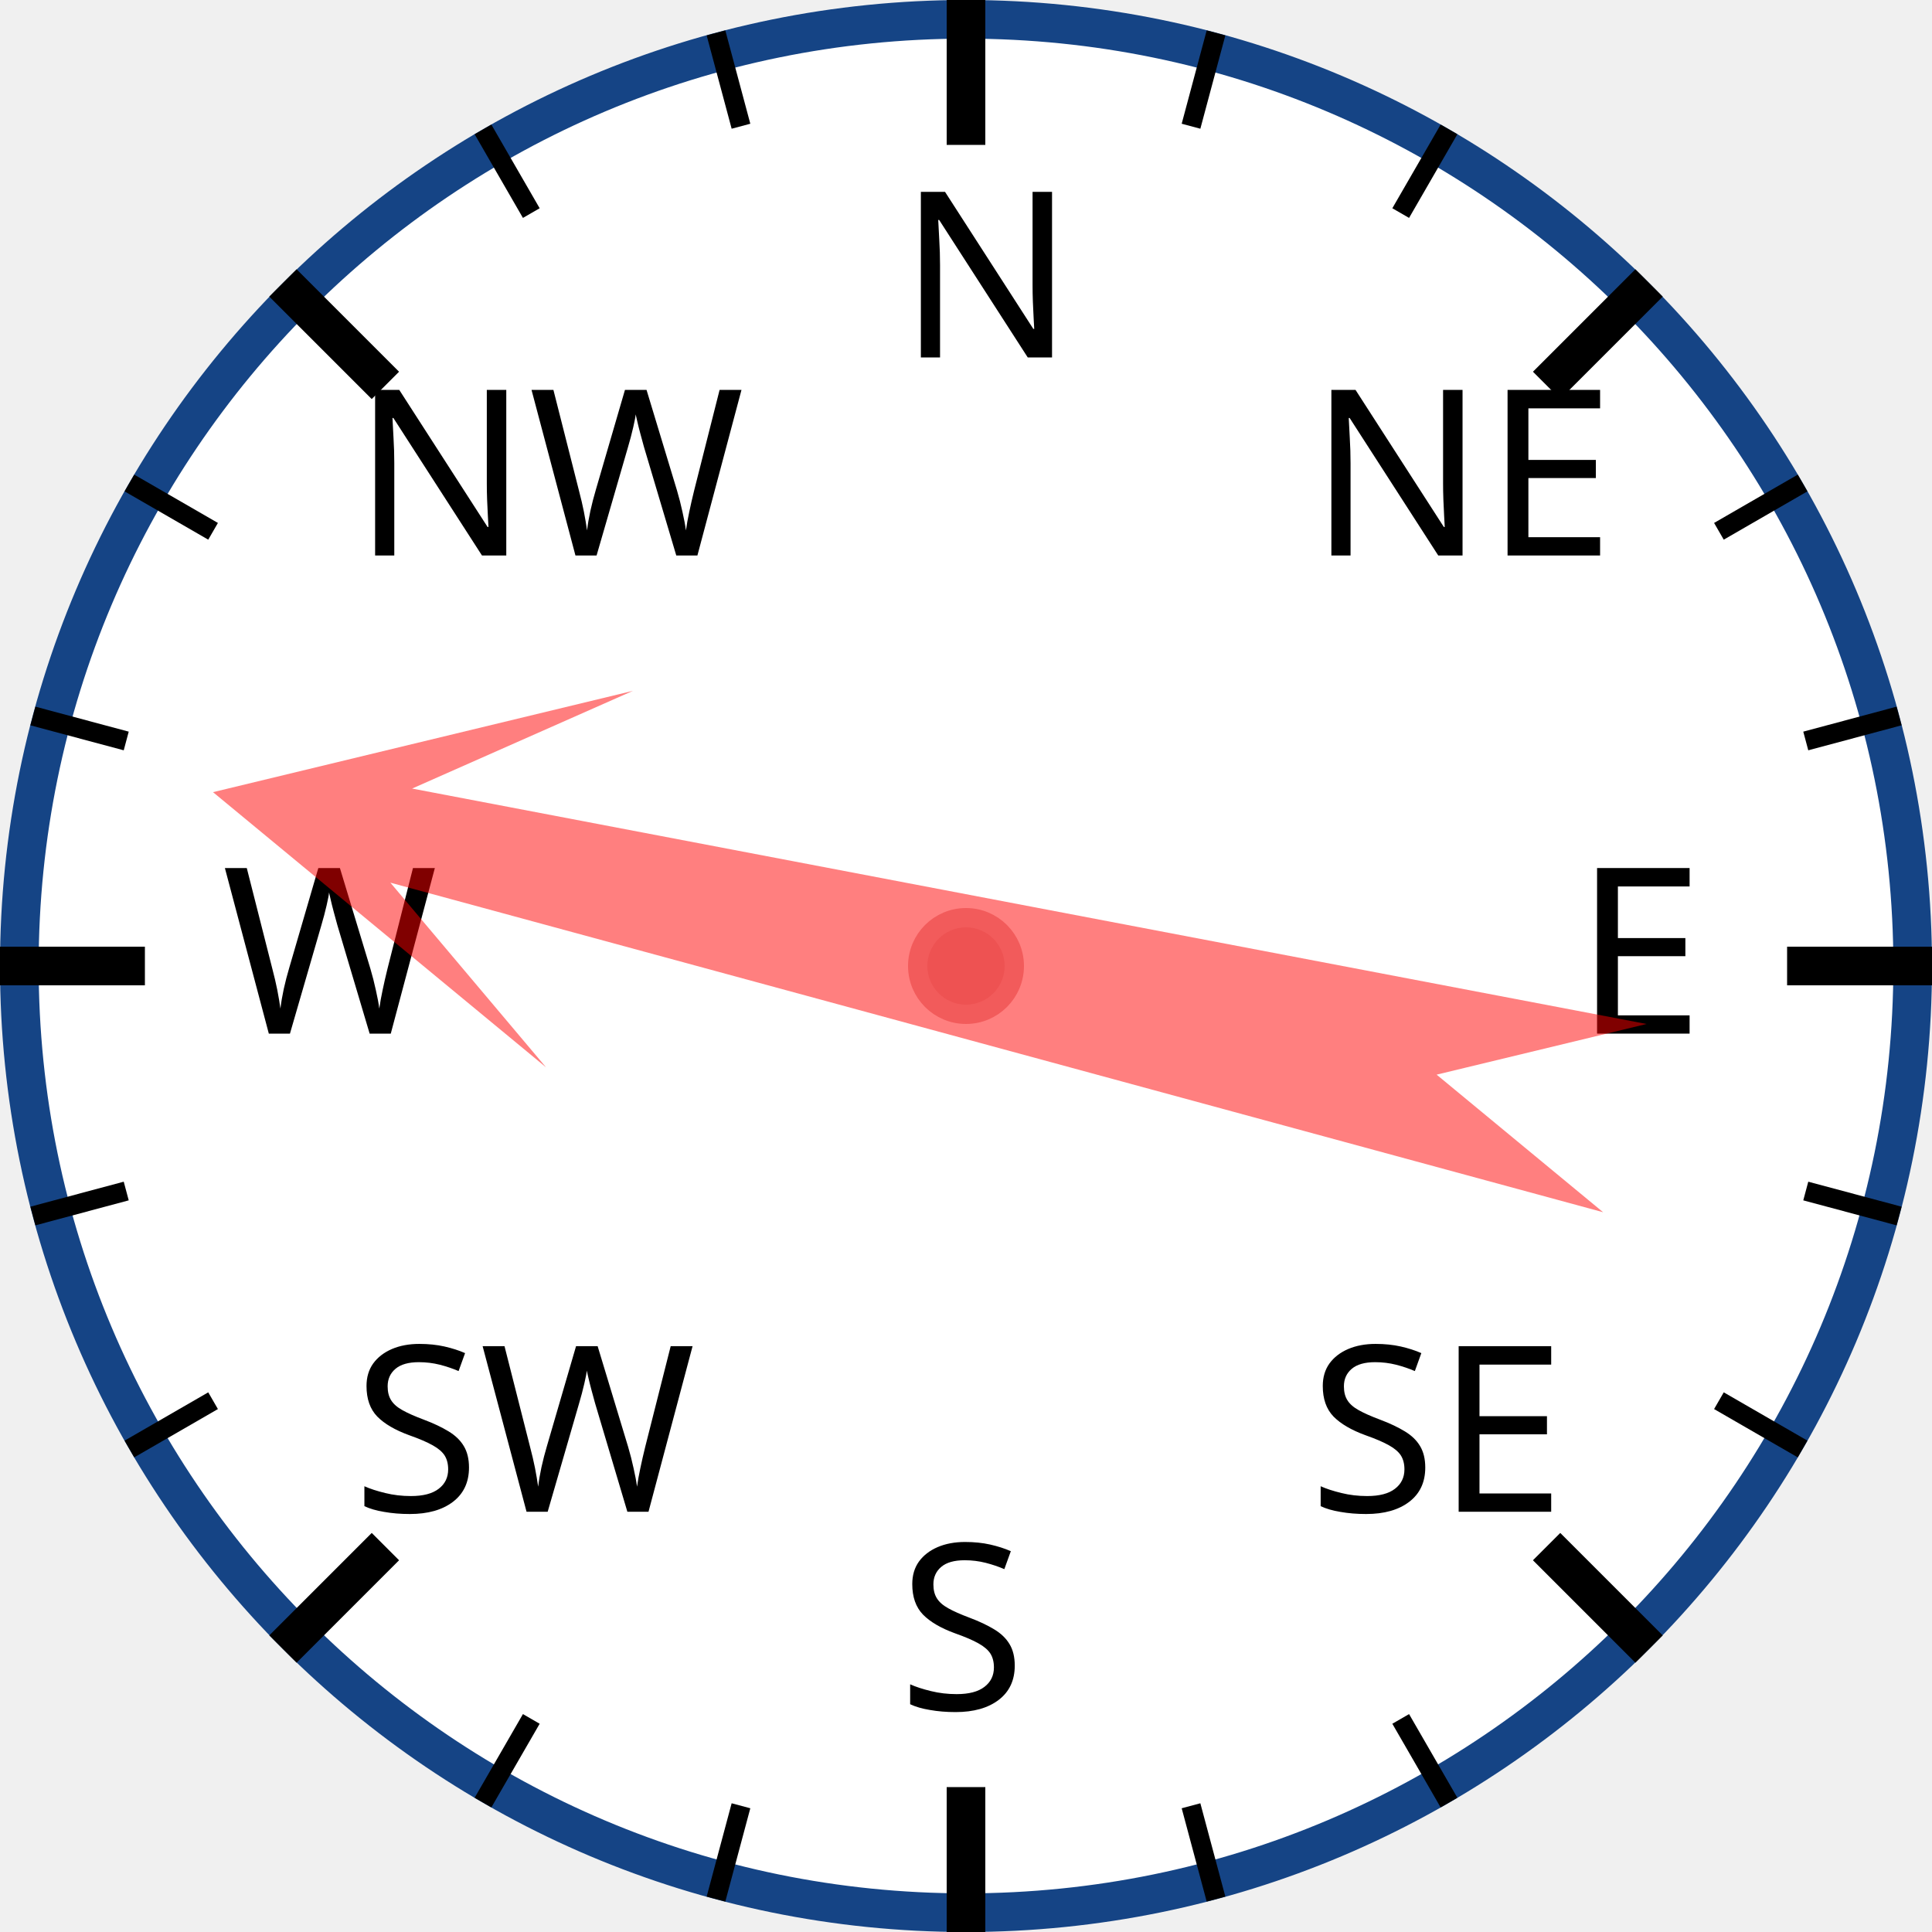
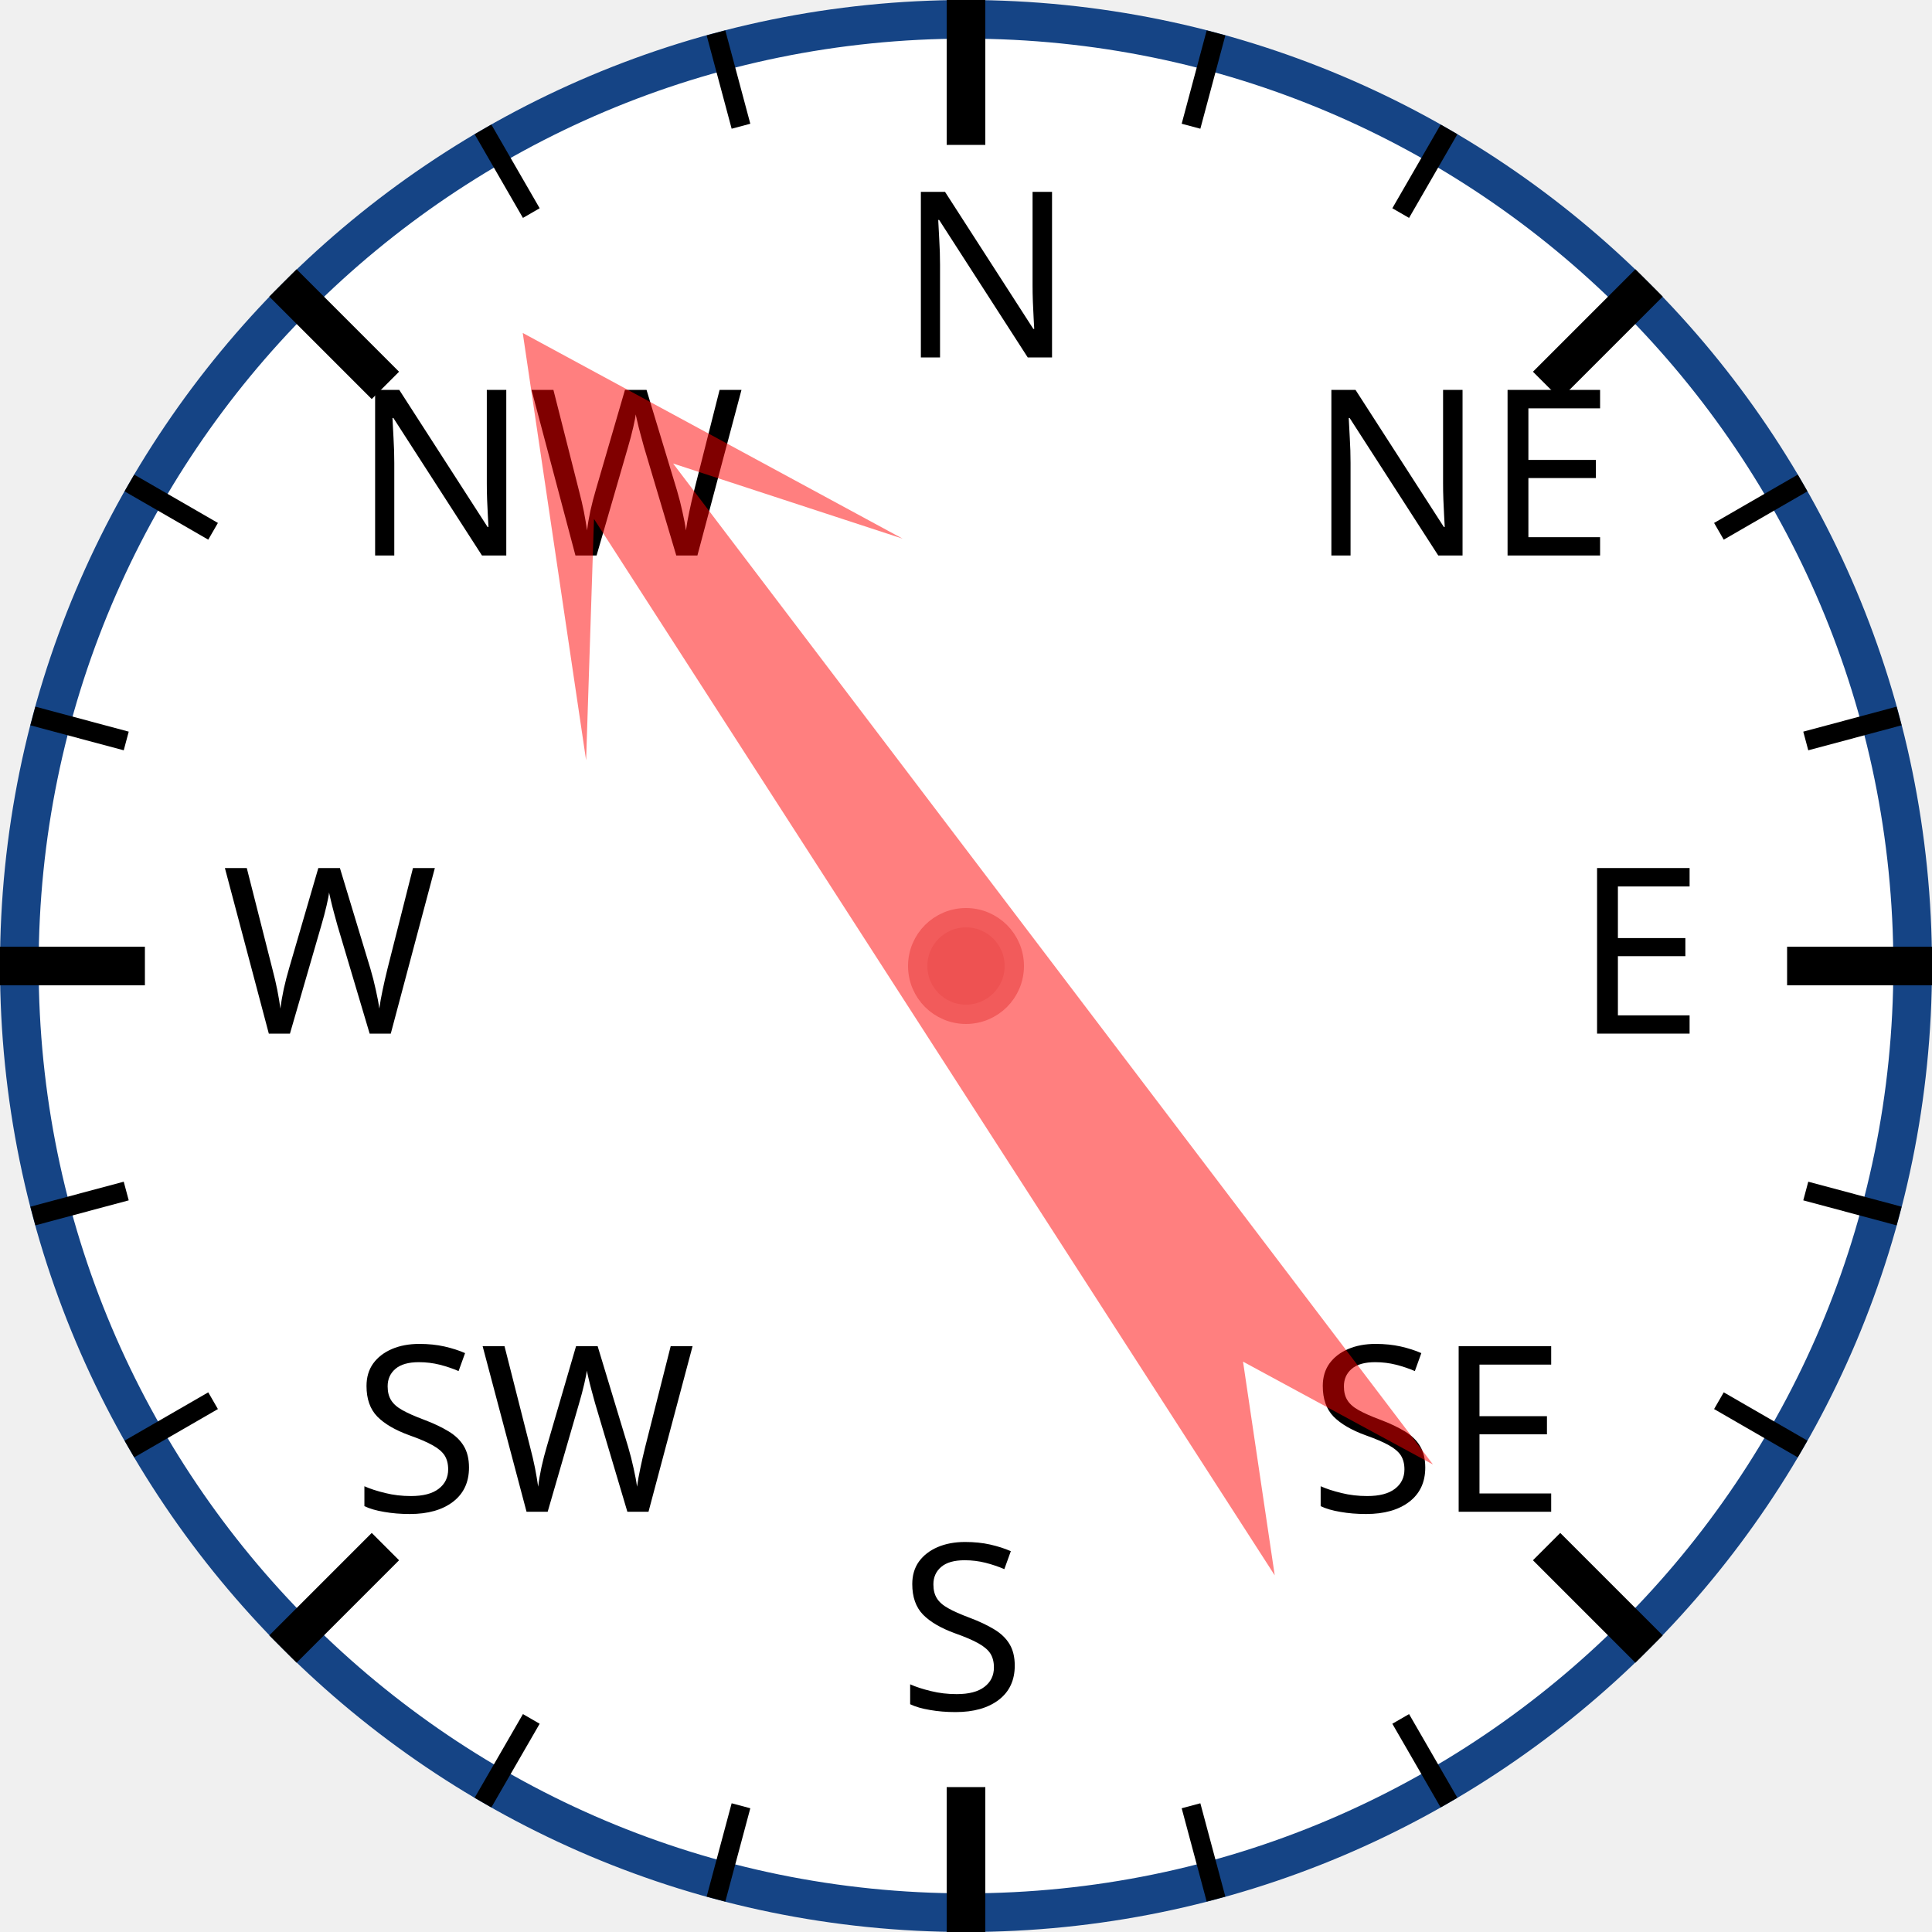
<svg xmlns="http://www.w3.org/2000/svg" width="120px" height="120px" viewBox="0 0 200 200">
  <circle cx="100" cy="100" r="98" style="fill: white; stroke: #154485; stroke-width: 4;" />
  <text x="93.0" y="37.0" style="font-family: sans-serif; font-size: 18pt;">N</text>
  <line x1="100.0" y1="0.0" x2="100.0" y2="15.0" style="stroke: black; stroke-width: 4;" />
  <line x1="74.118" y1="3.407" x2="76.706" y2="13.067" style="stroke: black; stroke-width: 2;" />
  <line x1="50" y1="13.397" x2="55" y2="22.058" style="stroke: black; stroke-width: 2;" />
  <text x="36.503" y="57.503" style="font-family: sans-serif; font-size: 18pt;">NW</text>
  <line x1="29.289" y1="29.289" x2="39.896" y2="39.896" style="stroke: black; stroke-width: 4;" />
  <line x1="13.397" y1="50" x2="22.058" y2="55" style="stroke: black; stroke-width: 2;" />
  <line x1="3.407" y1="74.118" x2="13.067" y2="76.706" style="stroke: black; stroke-width: 2;" />
  <text x="23.0" y="107.0" style="font-family: sans-serif; font-size: 18pt;">W</text>
  <line x1="0.0" y1="100.0" x2="15.0" y2="100.0" style="stroke: black; stroke-width: 4;" />
  <line x1="3.407" y1="125.882" x2="13.067" y2="123.294" style="stroke: black; stroke-width: 2;" />
  <line x1="13.397" y1="150" x2="22.058" y2="145" style="stroke: black; stroke-width: 2;" />
  <text x="36.503" y="156.497" style="font-family: sans-serif; font-size: 18pt;">SW</text>
  <line x1="29.289" y1="170.711" x2="39.896" y2="160.104" style="stroke: black; stroke-width: 4;" />
  <line x1="50" y1="186.603" x2="55" y2="177.942" style="stroke: black; stroke-width: 2;" />
  <line x1="74.118" y1="196.593" x2="76.706" y2="186.933" style="stroke: black; stroke-width: 2;" />
  <text x="93" y="177.0" style="font-family: sans-serif; font-size: 18pt;">S</text>
  <line x1="100" y1="200.0" x2="100" y2="185.0" style="stroke: black; stroke-width: 4;" />
  <line x1="125.882" y1="196.593" x2="123.294" y2="186.933" style="stroke: black; stroke-width: 2;" />
  <line x1="150.0" y1="186.603" x2="145.0" y2="177.942" style="stroke: black; stroke-width: 2;" />
  <text x="135.497" y="156.497" style="font-family: sans-serif; font-size: 18pt;">SE</text>
  <line x1="170.711" y1="170.711" x2="160.104" y2="160.104" style="stroke: black; stroke-width: 4;" />
  <line x1="186.603" y1="150" x2="177.942" y2="145" style="stroke: black; stroke-width: 2;" />
  <line x1="196.593" y1="125.882" x2="186.933" y2="123.294" style="stroke: black; stroke-width: 2;" />
  <text x="163.0" y="107" style="font-family: sans-serif; font-size: 18pt;">E</text>
  <line x1="200.0" y1="100" x2="185.0" y2="100" style="stroke: black; stroke-width: 4;" />
  <line x1="196.593" y1="74.118" x2="186.933" y2="76.706" style="stroke: black; stroke-width: 2;" />
  <line x1="186.603" y1="50" x2="177.942" y2="55" style="stroke: black; stroke-width: 2;" />
  <text x="135.497" y="57.503" style="font-family: sans-serif; font-size: 18pt;">NE</text>
  <line x1="170.711" y1="29.289" x2="160.104" y2="39.896" style="stroke: black; stroke-width: 4;" />
  <line x1="150" y1="13.397" x2="145" y2="22.058" style="stroke: black; stroke-width: 2;" />
  <line x1="125.882" y1="3.407" x2="123.294" y2="13.067" style="stroke: black; stroke-width: 2;" />
-   <polygon points="100 20 120 60 105 40 110 170 100 150 90 170 95 40 80 60" style="fill: red; fill-opacity: 0.5;" transform="rotate(283,100,100)" />
+   <polygon points="100 20 120 60 105 40 110 170 100 150 90 170 95 40 80 60" style="fill: red; fill-opacity: 0.5;" transform="rotate(325,100,100)" />
  <circle cx="100" cy="100" r="5" style="fill: #EE5252; stroke: #F25B5B; stroke-width: 2;" />
</svg>
